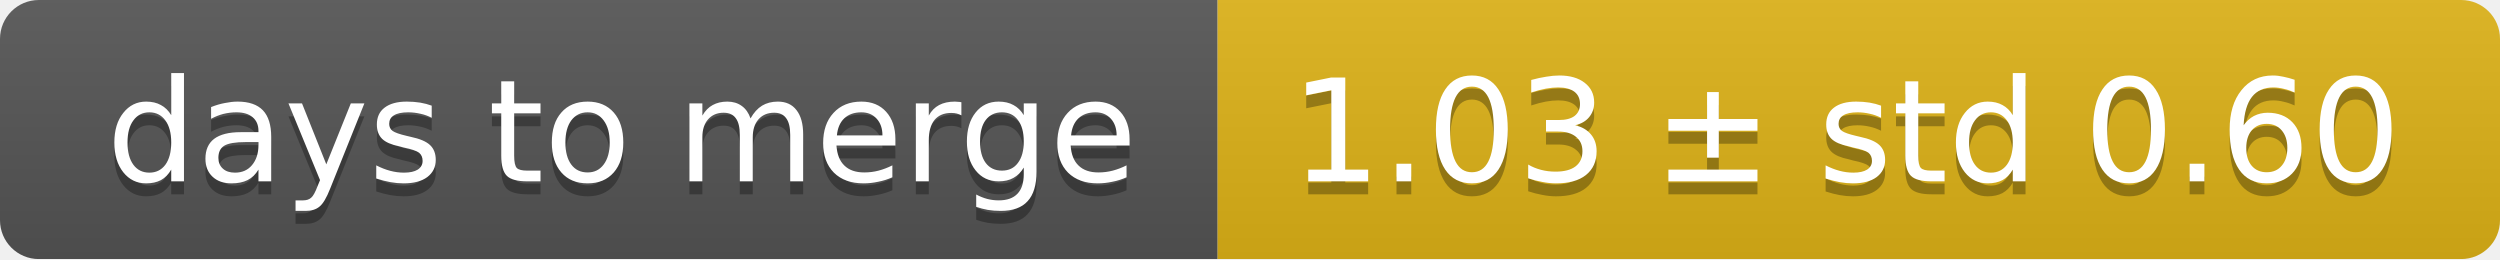
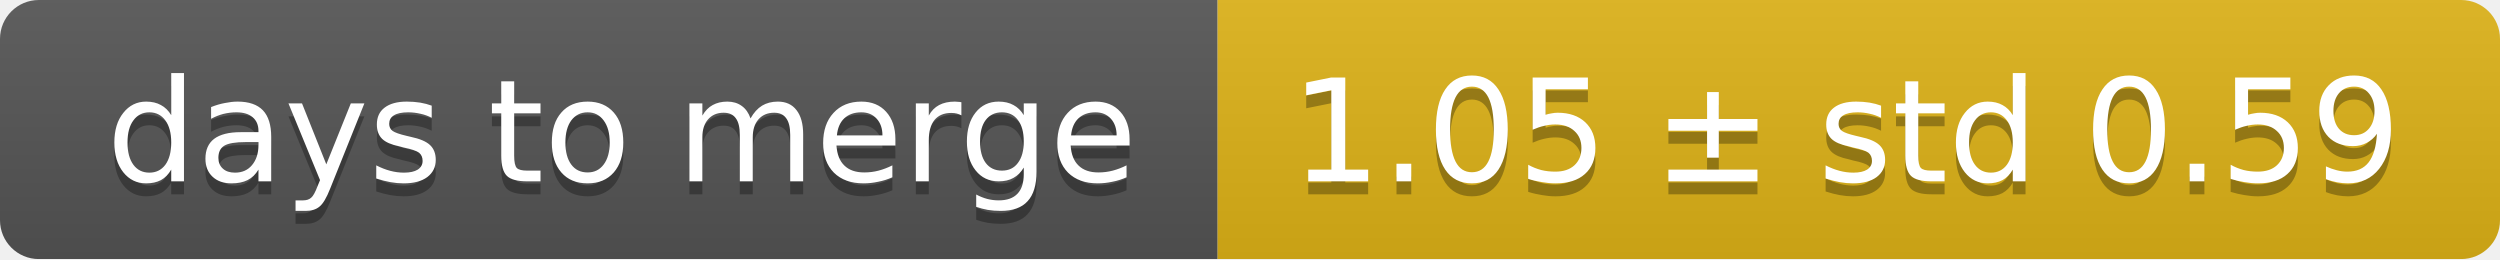
<svg xmlns="http://www.w3.org/2000/svg" width="193" height="20">
  <linearGradient id="smooth" x2="0" y2="100%">
    <stop offset="0" stop-color="#bbb" stop-opacity=".1" />
    <stop offset="1" stop-opacity=".1" />
  </linearGradient>
  <mask id="round">
    <rect width="193" height="20" rx="3" fill="#fff" />
  </mask>
  <g mask="url(#round)">
    <rect width="94" height="20" fill="#555" />
    <rect x="94" width="99" height="20" fill="#dfb317" />
    <rect width="193" height="20" fill="url(#smooth)" />
  </g>
  <g fill="#fff" text-anchor="middle" font-family="DejaVu Sans,Verdana,Geneva,sans-serif" font-size="11">
    <text x="48" y="15" fill="#010101" fill-opacity=".3">days to merge</text>
    <text x="48" y="14">days to merge</text>
-     <text x="142.5" y="15" fill="#010101" fill-opacity=".3">1.03 ± std 0.60</text>
-     <text x="142.5" y="14">1.03 ± std 0.60</text>
+     <text x="142.5" y="15" fill="#010101" fill-opacity=".3">1.05 ± std 0.59</text>
+     <text x="142.5" y="14">1.05 ± std 0.59</text>
  </g>
</svg>
